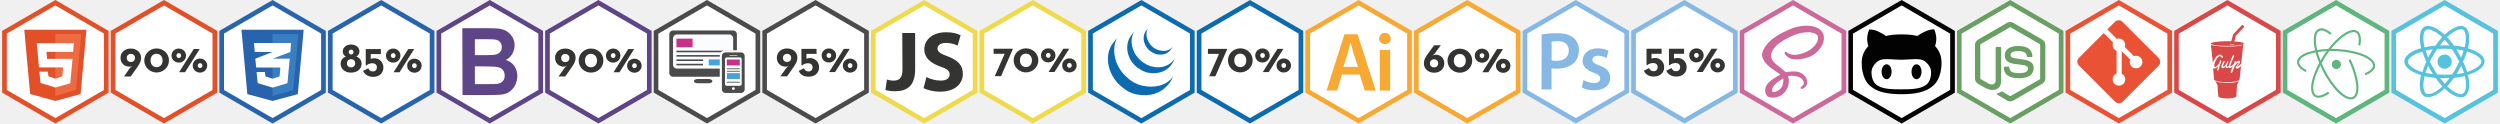
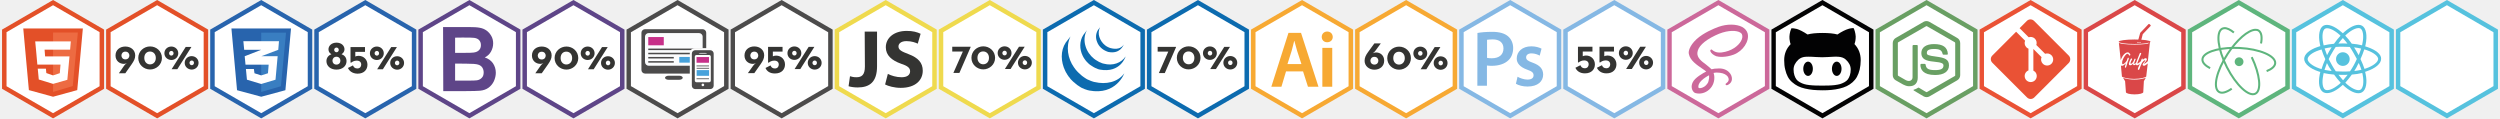
- <svg xmlns="http://www.w3.org/2000/svg" id="Layer_1" width="2348" height="116" viewBox="0 0 2348 116">
+ <svg xmlns="http://www.w3.org/2000/svg" id="Layer_1" width="2450" height="116" viewBox="0 0 2450 116">
  <style>.st0{fill:#e35028}.st1{fill:#fff}.st2{fill:#ed6b42}.st3{fill:#343432}.st4{fill:#2864ad}.st5{fill:#397ec1}.st6{fill:#5e4588}.st7{fill:#4c4b4b}.st8{fill:#fbfcfd}.st9{fill:#c73089}.st10{fill:#47a2db}.st11{fill:#fdfdfd}.st12{fill:#efda4e}.st13{fill:#0c6baf}.st14{fill:#f7a933}.st15{fill:#85b8e4}.st16{fill:#cc689a}.st17{fill:#020203}.st18{fill:#699f63}.st19{fill:#ea5235}.st20{fill:#da4748}.st21{fill:#5eb57d}.st22{fill:none;stroke:#5eb57d;stroke-width:2;stroke-miterlimit:10}.st23{fill:#56c2de}</style>
  <path class="st0" d="M2 87V29L52 0l50 29v58l-50 29z" />
  <path class="st1" d="M97.6 84.5L52 110.9 6.4 84.5v-53L52 5.1l45.6 26.4z" />
  <path class="st0" d="M75.7 88.3L52 94.8l-23.7-6.5-5.5-60.4h58.4z" />
  <path class="st2" d="M52 31.9v58.2l19.3-5.8 5-52.4z" />
  <path class="st1" d="M69.4 40.6H34.5l.8 8.2 1.3 14.5h22.7l-.7 8.4-6.6 2.2-6.6-2.3-.4-4.3h-8l1 10.6 14 4.3 14-4 2.1-22.9H44.2l-.5-6.6h25z" />
  <path class="st0" d="M104 87V29l50-29 50 29v58l-50 29z" />
  <path class="st1" d="M199.6 84.5L154 110.9l-45.6-26.4v-53L154 5.1l45.6 26.4z" />
  <path class="st3" d="M121.7 64.3c1-1.4 2.7-2.5 2.7-2.5-.9.4-1.7.8-2.9.8-4.6 0-8.3-3.2-8.3-8.2 0-5.5 4.3-8.8 9.6-8.8s9.7 3.3 9.7 8.7c0 3.2-1.3 5.5-3.5 8.7l-6.2 8.8h-6.3l5.2-7.5zm5.1-9.9c0-2-1.4-3.8-3.9-3.8s-3.9 1.8-3.9 3.8c0 2 1.4 3.8 3.9 3.8s3.9-1.8 3.9-3.8zm8.7 2.4c0-6.7 5.6-11.3 11.6-11.3 6.1 0 11.6 4.6 11.6 11.3 0 6.6-5.6 11.3-11.6 11.3-6.1 0-11.6-4.7-11.6-11.3zm17.2 0c0-3.9-2.5-6.3-5.7-6.3s-5.6 2.3-5.6 6.3c0 3.8 2.5 6.3 5.6 6.3 3.2 0 5.7-2.4 5.7-6.3zm8.4-4.6c0-3.8 3.1-6.6 6.8-6.6s6.8 2.8 6.8 6.6-3.1 6.6-6.8 6.6c-3.7-.1-6.8-2.8-6.8-6.6zm9 0c0-1.5-1.1-2.3-2.2-2.3s-2.2.9-2.2 2.3 1.1 2.3 2.2 2.3 2.2-.9 2.2-2.3zM182 46h5.6l-13.8 21.8h-5.6L182 46zm-1 15.6c0-3.8 3.1-6.6 6.8-6.6s6.8 2.8 6.8 6.6-3.1 6.6-6.8 6.6c-3.7-.1-6.8-2.8-6.8-6.6zm9.1 0c0-1.5-1.1-2.3-2.2-2.3s-2.2.9-2.2 2.3 1.1 2.3 2.2 2.3 2.2-.9 2.2-2.3z" />
  <path class="st4" d="M206 87V29l50-29 50 29v58l-50 29z" />
  <path class="st1" d="M301.6 84.5L256 110.9l-45.6-26.4v-53L256 5.1l45.6 26.4z" />
  <path class="st4" d="M279.7 88.4L256 94.8l-23.7-6.4-5.5-60.5h58.4z" />
  <path class="st5" d="M256 32v58.1l19.3-5.6 5-52.5z" />
  <path class="st1" d="M273.4 40.4h-34.9l.8 8.4H256l-16.2 6.3.8 8.3h22.7l-.7 8.4-6.6 2.1-6.6-2.1-.6-4.2H241l1 10.5 14 4.2 14-4.2 2.1-23h-16l16.6-6.3z" />
  <path class="st4" d="M308 87V29l50-29 50 29v58l-50 29z" />
  <path class="st1" d="M403.6 84.5L358 110.9l-45.6-26.4v-53L358 5.1l45.6 26.4z" />
  <path class="st3" d="M319.9 59.9c0-3.4 2.1-5.7 4.9-6.8-1.7-.9-2.9-2.4-2.9-4.8 0-3.2 2.8-6.5 7.9-6.5s7.8 3.3 7.8 6.5c0 2.3-1.3 3.8-2.9 4.8 2.9 1.1 4.9 3.3 4.9 6.8 0 4.9-4.1 8.3-9.8 8.3-5.7.1-9.9-3.4-9.9-8.3zm13.7-.4c0-2.2-1.5-3.9-3.9-3.9s-3.9 1.8-3.9 3.9c0 2.1 1.5 3.8 3.9 3.8s3.9-1.7 3.9-3.8zM332 48.9c0-1.3-1-2.3-2.2-2.3s-2.3.9-2.3 2.3c0 1.3 1.1 2.3 2.3 2.3s2.2-1 2.2-2.3zm9 17.7l4.9-2.5c.7 1.7 1.8 3 4.3 3 2.4 0 3.8-1.7 3.8-3.8 0-2.3-1.5-3.9-4.4-3.9-2.5 0-4.3 1.1-5.6 2.1l-.5-.3V46.1h14.2v4.7h-9.5v4.6c.6-.3 1.8-.7 3.1-.7 5.3 0 8.8 3.9 8.8 8.7 0 4.7-3.2 8.8-9.7 8.8-5.2-.1-8.2-2.8-9.4-5.6zm21.5-14.4c0-3.8 3.1-6.6 6.8-6.6s6.8 2.8 6.8 6.6-3.1 6.6-6.8 6.6c-3.7 0-6.8-2.7-6.8-6.6zm9 0c0-1.5-1.1-2.3-2.2-2.3s-2.2.9-2.2 2.3 1.1 2.3 2.2 2.3c1.1.1 2.2-.8 2.2-2.3zm11.9-6.1h5.6l-13.8 21.8h-5.6l13.8-21.8zm-1 15.6c0-3.8 3.1-6.6 6.8-6.6s6.8 2.8 6.8 6.6-3.1 6.6-6.8 6.6c-3.7-.1-6.8-2.8-6.8-6.6zm9 0c0-1.5-1.1-2.3-2.2-2.3s-2.2.9-2.2 2.3 1.1 2.3 2.2 2.3 2.2-.9 2.2-2.3z" />
  <path class="st6" d="M410 87V29l50-29 50 29v58l-50 29z" />
  <path class="st1" d="M505.6 84.5L460 110.9l-45.6-26.4v-53L460 5.1l45.6 26.4z" />
  <path class="st6" d="M446 62.3V79h12.3c4.8 0 7.7-.1 9.1-.3 2-.3 3.6-1.2 4.8-2.5 1.3-1.3 1.8-3.1 1.8-5.3 0-1.8-.5-3.4-1.4-4.8-.9-1.3-2.3-2.3-4.1-2.8-1.8-.6-5.7-.9-11.8-.9l-10.7-.1m0-25.4v14.9h8.6c5.2 0 8.3-.1 9.5-.3 2.3-.3 4-1 5.3-2.3 1.3-1.3 1.9-2.9 1.9-5 0-2-.6-3.6-1.7-4.8-1.1-1.3-2.8-2-4.9-2.3-1.3-.2-5-.3-11.3-.3l-7.4.1zm-11.8-10.4h24.9c4.9 0 8.6.2 11 .7 2.4.4 4.6 1.3 6.5 2.6 1.9 1.3 3.5 3.1 4.8 5.3 1.3 2.2 1.9 4.7 1.9 7.4 0 3-.8 5.7-2.2 8.2-1.4 2.5-3.5 4.3-6 5.6 3.4 1.1 6.1 3 8 5.7 1.8 2.7 2.8 5.8 2.8 9.3 0 2.8-.7 5.6-1.9 8.3-1.3 2.7-3.1 4.8-5.3 6.4s-5 2.6-8.3 2.9c-2.1.3-7.1.3-15 .4h-21l-.2-62.8zM512 87V29l50-29 50 29v58l-50 29z" />
  <path class="st1" d="M607.6 84.5L562 110.9l-45.6-26.4v-53L562 5.1l45.6 26.4z" />
  <path class="st3" d="M529.8 64.4c1-1.4 2.7-2.6 2.7-2.6-.9.4-1.7.8-2.9.8-4.6 0-8.3-3.2-8.3-8.2 0-5.5 4.3-8.8 9.6-8.8s9.7 3.3 9.7 8.7c0 3.2-1.3 5.5-3.5 8.7l-6.2 8.8h-6.3l5.2-7.4zm5-9.9c0-2-1.4-3.8-3.9-3.8s-3.9 1.8-3.9 3.8c0 2 1.4 3.8 3.9 3.8s3.9-1.8 3.9-3.8zm8.7 2.4c0-6.7 5.6-11.3 11.6-11.3 6.1 0 11.6 4.6 11.6 11.3 0 6.6-5.6 11.3-11.6 11.3-6.1 0-11.6-4.7-11.6-11.3zm17.2 0c0-3.9-2.5-6.3-5.7-6.3s-5.6 2.3-5.6 6.3c0 3.8 2.5 6.3 5.6 6.3 3.2 0 5.7-2.4 5.7-6.3zm8.4-4.7c0-3.8 3.1-6.6 6.8-6.6s6.8 2.8 6.8 6.6-3.1 6.6-6.8 6.6c-3.7 0-6.8-2.7-6.8-6.6zm9 0c0-1.5-1.1-2.3-2.2-2.3s-2.2.9-2.2 2.3 1.1 2.3 2.2 2.3c1.1.1 2.2-.8 2.2-2.3zm11.9-6.1h5.6l-13.8 21.8h-5.6L590 46.1zm-1 15.6c0-3.8 3.1-6.6 6.8-6.6s6.8 2.8 6.8 6.6-3.1 6.6-6.8 6.6c-3.7-.1-6.8-2.8-6.8-6.6zm9.1 0c0-1.5-1.1-2.3-2.2-2.3s-2.2.9-2.2 2.3 1.1 2.3 2.2 2.3 2.2-.9 2.2-2.3z" />
  <path class="st7" d="M614 87V29l50-29 50 29v58l-50 29z" />
  <path class="st1" d="M709.6 84.4L664 110.9l-45.7-26.5V31.6L664 5.1l45.6 26.5z" />
  <path class="st7" d="M655.2 74.2h10.4c1.9 0 3.5.9 3.5 2s-1.6 2-3.5 2h-10.4c-1.9 0-3.5-.9-3.5-2 0-1 1.6-2 3.5-2zm-26.6-42.1c0-1.9 1.6-3.5 3.5-3.5h56.5c1.9 0 3.5 1.6 3.5 3.5v36.5c0 1.9-1.6 3.5-3.5 3.5h-56.5c-1.9 0-3.5-1.6-3.5-3.5V32.1zm2.2 2.3c0-1.9 1.6-3.5 3.5-3.5h52.1c1.9 0 3.5 1.6 3.5 3.5V61c0 1.9-1.6 3.5-3.5 3.5h-52.1c-1.9 0-3.5-1.6-3.5-3.5V34.4z" />
  <path class="st8" d="M685 64.4h-49.3c-2 0-3.6-1.6-3.6-3.6V36c0-2 1.6-3.6 3.6-3.6H685c2 0 3.6 1.6 3.6 3.6v24.9c.1 2-1.6 3.5-3.6 3.5z" />
  <path class="st7" d="M635.3 55.8h25v1.5h-25zm0-4.1h44.3v1.5h-44.3zm0 8.2h25v1.5h-25z" />
  <path class="st9" d="M635.3 36.3h15.2v8.1h-15.2z" />
  <path class="st7" d="M635.3 47.6h53.4v1.5h-53.4z" />
  <path class="st10" d="M665.7 55.8h12.2v5.6h-12.2z" />
  <path class="st11" d="M697.7 73.7H676V52.1c0-2.7 2.2-4.9 4.9-4.9h16.8v26.5z" />
  <path class="st7" d="M678 52.5c0-1.8 1.5-3.3 3.3-3.3h14.8c1.8 0 3.3 1.5 3.3 3.3V84c0 1.8-1.5 3.3-3.3 3.3h-14.8c-1.8 0-3.3-1.5-3.3-3.3V52.5zm2.8 3c0-.8.7-1.6 1.6-1.6h12.5c.8 0 1.6.7 1.6 1.6V79c0 .8-.7 1.6-1.6 1.6h-12.5c-.8 0-1.6-.7-1.6-1.6V55.5z" />
  <path class="st1" d="M682.5 53.9H695c.8 0 1.6.7 1.6 1.6V79c0 .8-.7 1.6-1.6 1.6h-12.5c-.8 0-1.6-.7-1.6-1.6V55.5c0-.8.7-1.6 1.6-1.6z" />
  <path class="st7" d="M682.6 64.2h12.2v.8h-12.2zm.1 2.3h12.2v.8h-12.2zm-.1 10.3h12.2v.8h-12.2z" />
  <ellipse class="st1" cx="688.8" cy="83.2" rx="1.3" ry="1.3" />
  <path class="st10" d="M682.7 68.7h12.2v5.6h-12.2z" />
  <path class="st9" d="M682.6 55.9h12.2v5.6h-12.2z" />
  <path class="st1" d="M686.3 51.9h5c.8 0 1.6.2 1.6.3 0 .1-.7.3-1.6.3h-5c-.8 0-1.6-.2-1.6-.3 0-.1.6-.3 1.6-.3z" />
  <path class="st7" d="M716 87V29l50-29 50 29v58l-50 29z" />
  <path class="st1" d="M811.6 84.4L766 110.9l-45.7-26.5V31.6L766 5.1l45.6 26.5z" />
  <path class="st3" d="M738.1 64.4c1-1.4 2.7-2.6 2.7-2.6-.9.4-1.7.8-2.9.8-4.6 0-8.3-3.2-8.3-8.2 0-5.5 4.3-8.9 9.6-8.9s9.7 3.3 9.7 8.7c0 3.2-1.3 5.5-3.5 8.7l-6.2 8.8h-6.3l5.2-7.3zm5-10c0-2-1.4-3.8-3.9-3.8s-3.9 1.8-3.9 3.8c0 2 1.4 3.8 3.9 3.8s3.9-1.8 3.9-3.8zm7.1 12.2l4.9-2.5c.7 1.7 1.8 3 4.3 3 2.4 0 3.8-1.7 3.8-3.8 0-2.3-1.5-3.9-4.4-3.9-2.5 0-4.3 1.1-5.6 2.1l-.5-.3V45.9h14.2v4.7h-9.5v4.6c.6-.3 1.8-.7 3.1-.7 5.3 0 8.8 3.9 8.8 8.7 0 4.7-3.2 8.8-9.8 8.8-5.2.1-8.2-2.5-9.3-5.4zm21.5-14.5c0-3.8 3.1-6.6 6.8-6.6s6.8 2.8 6.8 6.6-3.1 6.6-6.8 6.6-6.8-2.7-6.8-6.6zm9 0c0-1.5-1.1-2.3-2.2-2.3s-2.2.9-2.2 2.3 1.1 2.3 2.2 2.3c1.1.1 2.2-.8 2.2-2.3zm11.8-6.2h5.6l-13.8 21.8h-5.6l13.8-21.8zm-.9 15.7c0-3.8 3.1-6.6 6.8-6.6s6.8 2.8 6.8 6.6-3.1 6.6-6.8 6.6c-3.7 0-6.8-2.8-6.8-6.6zm9 0c0-1.5-1.1-2.3-2.2-2.3s-2.2.9-2.2 2.3 1.1 2.3 2.2 2.3 2.2-.8 2.2-2.3z" />
  <path class="st12" d="M818 87V29l50-29 50 29v58l-50 29z" />
  <path class="st1" d="M913.6 84.5L868 110.9l-45.6-26.4v-53L868 5.1l45.6 26.4z" />
  <path class="st3" d="M847.4 31h12.1v34c0 15.4-7.3 20.7-19 20.7-3 0-6.5-.4-8.9-1.2l1.4-9.8c1.7.6 3.8 1 6.3 1 5.2 0 8.3-2.3 8.3-10.5l-.2-34.2zm22.7 41.4c3.2 1.7 8.3 3.3 13.4 3.3 5.6 0 8.4-2.3 8.4-5.9 0-3.3-2.5-5.3-9-7.4-8.9-3.2-14.8-8.1-14.8-16.1 0-9 7.8-16 20.4-16 6-.1 10.4 1.2 13.7 2.8l-2.8 9.7c-2.1-1-5.9-2.5-11.1-2.5-5.3 0-7.8 2.5-7.8 5.2 0 3.5 3 4.9 10 7.6 9.3 3.5 13.8 8.4 13.8 16.2 0 9-6.8 16.8-21.6 16.8-6.2 0-12.2-1.7-15.3-3.3l2.7-10.4z" />
  <path class="st12" d="M920 87V29l50-29 50 29v58l-50 29z" />
  <path class="st1" d="M1015.6 84.5L970 110.9l-45.6-26.4v-53L970 5.1l45.6 26.4z" />
  <path class="st3" d="M943.6 50.5h-10.4v-4.7h18v.4l-11 25.3h-5.9zm8.4 6.2c0-6.7 5.6-11.3 11.6-11.3 6.1 0 11.6 4.6 11.6 11.3 0 6.6-5.6 11.3-11.6 11.3S952 63.3 952 56.7zm17.2 0c0-3.9-2.5-6.3-5.7-6.3s-5.6 2.3-5.6 6.3c0 3.8 2.5 6.3 5.6 6.3 3.3 0 5.7-2.4 5.7-6.3zm8.5-4.7c0-3.8 3.1-6.6 6.8-6.6s6.8 2.8 6.8 6.6-3.1 6.6-6.8 6.6c-3.7 0-6.8-2.8-6.8-6.6zm9 0c0-1.5-1.1-2.3-2.2-2.3s-2.2.9-2.2 2.3 1.1 2.3 2.2 2.3 2.2-.8 2.2-2.3zm11.9-6.2h5.6l-13.8 21.8h-5.6l13.8-21.8zm-1 15.6c0-3.8 3.1-6.6 6.8-6.6s6.8 2.8 6.8 6.6-3.1 6.6-6.8 6.6c-3.7 0-6.8-2.7-6.8-6.6zm9 0c0-1.5-1.1-2.3-2.2-2.3s-2.2.9-2.2 2.3 1.1 2.3 2.2 2.3c1.1.1 2.2-.8 2.2-2.3z" />
  <path class="st13" d="M1022 87V29l50-29 50 29v58l-50 29z" />
  <path class="st1" d="M1117.6 84.5l-45.6 26.4-45.6-26.4v-53L1072 5.1l45.6 26.4z" />
  <path class="st13" d="M1065.2 29.6c-2.7 4.7-3 10.4-1.4 15.6 1.4 4.9 4.5 9.3 8.4 12.4l.3.2c.3.3.8.6 1.1.8.2.1.3.3.5.3l.3.2c.3.2.5.3.8.5l.2.1c.3.2.4.3.7.4.1.1.2.1.3.2.2.1.3.2.5.3.3.2.7.3 1.1.5l.3.1c.3.1.6.3.8.3l.3.2c.3.1.5.2.8.3l.3.1c.4.1.8.3 1.2.3 8.8 2.4 17.2-.7 21.4-7.1 0 0-4.8 16.6-25.3 12.9-.4-.1-.8-.3-1.2-.3l-.3-.1c-.2-.1-.5-.2-.8-.3l-.3-.2c-.3-.1-.6-.3-.8-.3l-.3-.1c-.3-.2-.7-.3-1.1-.5-.3-.1-.4-.2-.6-.3l-.3-.2c-.3-.2-.5-.3-.8-.4l-.1-.1c-.2-.2-.6-.3-.8-.5l-.3-.2c-.2-.1-.3-.3-.5-.3-.4-.3-.8-.6-1.2-.8l-.3-.2c-.3-.3-.8-.6-1.1-.9-.3-.3-.7-.6-.9-.9l-.3-.3c-.3-.3-.6-.7-.9-.9-.8-.7-1.4-1.8-2.1-2.7-.7-1-1.3-2-1.8-3.1-3.1-6.3-3.3-14.3.7-20.4l3.5-4.6z" />
  <path class="st13" d="M1049.1 35.7c-4.8 9.8-2.7 21.7 3.4 30.3.3.3.4.6.7.9l.2.3c.2.3.4.5.6.8l.2.3c.3.3.5.7.8.9.3.3.6.7.8.9l.3.3c.2.3.4.4.7.7l.3.3c.3.3.6.6.9.8.3.3.7.6.9.8l.3.3c.3.2.4.3.7.6l.3.3c.3.2.5.4.8.6l.3.2c.3.2.5.3.8.6.1.1.2.2.3.2.3.3.8.5 1.2.8l.3.2c.3.2.6.3.8.5.2.1.3.2.5.3.3.1.5.3.8.4l.3.1c.3.2.6.3.9.4l.3.1c.3.2.8.3 1.1.5l.3.1c.3.2.7.3 1 .4.5.2.9.3 1.3.4.1 0 .2.1.3.1.4.1.8.3 1.3.3 10.9 2.6 22.5.3 29-8.5 0 0-7.8 21.8-34.4 16.8-.4-.1-.8-.3-1.3-.3l-.3-.1c-.4-.1-.8-.3-1.2-.4-.5-.2-.8-.3-1.2-.4l-.3-.1c-.3-.2-.8-.3-1.1-.5l-.2-.1c-.3-.2-.7-.3-1-.4l-.3-.1c-.3-.2-.5-.3-.8-.4-.2-.1-.3-.2-.5-.3-.3-.2-.6-.3-.8-.5-.1-.1-.2-.1-.3-.2-.4-.3-.8-.5-1.2-.8-.1-.1-.2-.2-.3-.2-.3-.2-.5-.3-.8-.5-.2-.1-.3-.2-.3-.3-.3-.2-.5-.3-.8-.6l-.3-.3c-.3-.2-.4-.3-.7-.5l-.3-.3c-.3-.3-.5-.4-.8-.7l-.2-.1c-.3-.3-.6-.6-.9-.8l-.3-.3c-.3-.2-.4-.4-.7-.7l-.3-.3c-.2-.3-.5-.6-.8-.8-.3-.3-.6-.7-.8-1l-.2-.3c-.2-.3-.3-.5-.6-.8l-.3-.3c-.2-.3-.4-.6-.6-.8l-.1-.2c-.3-.3-.5-.7-.7-1-.1-.1-.1-.2-.2-.3-.2-.3-.3-.5-.4-.8-.1-.1-.2-.3-.3-.4-.2-.3-.3-.5-.4-.7-.1-.2-.2-.3-.3-.4l-.1-.3c-.1-.1-.1-.3-.2-.4l-.3-.6c-4.3-8.8-4.9-19.5.6-27.8l4.6-5.9zm29-9c-3.3 6.1-.2 13.6 4.8 17.6.8.7 1.8 1.3 2.8 1.8.5.3 1.1.5 1.6.7.4.2.9.3 1.3.4 5.6 1.4 10.1.4 12.8-3.6-.8 1.3-3.9 9.6-15.3 7.3-.3 0-.5-.2-.8-.3l-.3-.1c-.2-.1-.3-.1-.5-.2-4.1-1.6-7.7-4.8-9.3-9.1-1.7-4-1.4-8.4.9-12l2-2.5zM1124 87V29l50-29 50 29v58l-50 29z" />
  <path class="st1" d="M1219.6 84.5l-45.6 26.4-45.6-26.4v-53L1174 5.1l45.6 26.4z" />
  <path class="st3" d="M1144.9 50.6h-10.4v-4.7h18v.4l-11 25.3h-5.8zm8.4 6.1c0-6.7 5.6-11.3 11.6-11.3 6.1 0 11.6 4.6 11.6 11.3 0 6.6-5.6 11.3-11.6 11.3-6.1.1-11.6-4.7-11.6-11.3zm17.2 0c0-3.9-2.5-6.3-5.7-6.3s-5.6 2.3-5.6 6.3c0 3.8 2.5 6.3 5.6 6.3 3.3.1 5.7-2.3 5.7-6.3zm8.4-4.6c0-3.8 3.1-6.6 6.8-6.6s6.8 2.8 6.8 6.6-3.1 6.6-6.8 6.6-6.8-2.8-6.8-6.6zm9.1 0c0-1.5-1.1-2.3-2.2-2.3s-2.2.9-2.2 2.3 1.1 2.3 2.2 2.3 2.2-.8 2.2-2.3zm11.8-6.2h5.6l-13.8 21.8h-5.6l13.8-21.8zm-.9 15.6c0-3.8 3.1-6.6 6.8-6.6s6.8 2.8 6.8 6.6-3.1 6.6-6.8 6.6-6.8-2.8-6.8-6.6zm9 0c0-1.5-1.1-2.3-2.2-2.3s-2.2.9-2.2 2.3 1.1 2.3 2.2 2.3 2.2-.8 2.2-2.3z" />
  <path class="st14" d="M1226 87V29l50-29 50 29v58l-50 29z" />
  <path class="st1" d="M1321.6 84.5l-45.6 26.4-45.6-26.4v-53L1276 5.1l45.6 26.4z" />
  <path class="st14" d="M1260.3 70l-4.5 15h-9.9l16.8-52.8h12.3l17.1 52.8h-10.3l-4.8-15h-16.7zm15.1-7.2l-4.2-12.9c-1-3.2-1.8-6.8-2.7-9.8h-.2c-.8 3-1.6 6.8-2.5 9.8l-4.1 12.9h13.7zm30.7-26.6c0 2.9-2.1 5.2-5.5 5.2-3.2 0-5.3-2.3-5.3-5.2 0-3 2.2-5.3 5.4-5.3 3.3.1 5.3 2.3 5.4 5.3zM1295.9 85V46.9h9.7V85h-9.7zm32.1 2V29l50-29 50 29v58l-50 29z" />
  <path class="st1" d="M1423.6 84.5l-45.6 26.4-45.6-26.4v-53L1378 5.1l45.6 26.4z" />
  <path class="st3" d="M1337.3 59.6c0-3.2 1.3-5.7 3.5-8.7l6.1-8.4h6.3l-5.2 7.1c-.9 1.3-2.7 2.6-2.7 2.6.9-.4 1.9-.8 3.2-.8 4.5 0 8 3.1 8 8.1 0 5.5-4.3 8.8-9.6 8.8-5.1 0-9.6-3.5-9.6-8.7zm13.5-.1c0-2-1.4-3.8-3.9-3.8s-3.9 1.8-3.9 3.8 1.4 3.8 3.9 3.8 3.9-1.8 3.9-3.8zm8.7-2.5c0-6.7 5.6-11.3 11.6-11.3 6.1 0 11.6 4.6 11.6 11.3 0 6.6-5.6 11.3-11.6 11.3-6.1 0-11.6-4.7-11.6-11.3zm17.2 0c0-3.9-2.5-6.3-5.7-6.3s-5.6 2.3-5.6 6.3c0 3.8 2.5 6.3 5.6 6.3 3.2 0 5.7-2.5 5.7-6.3zm8.4-4.7c0-3.8 3.1-6.6 6.8-6.6s6.8 2.8 6.8 6.6-3.1 6.6-6.8 6.6c-3.7-.1-6.8-2.7-6.8-6.6zm9 0c0-1.5-1.1-2.3-2.2-2.3s-2.2.9-2.2 2.3 1.1 2.3 2.2 2.3 2.2-.9 2.2-2.3zm11.9-6.2h5.6l-13.8 21.8h-5.6l13.8-21.8zm-1 15.7c0-3.8 3.1-6.6 6.8-6.6s6.8 2.8 6.8 6.6-3.1 6.6-6.8 6.6c-3.7-.1-6.8-2.8-6.8-6.6zm9.1 0c0-1.5-1.1-2.3-2.2-2.3s-2.2.9-2.2 2.3 1.1 2.3 2.2 2.3 2.2-.9 2.2-2.3z" />
  <path class="st15" d="M1430 87V29l50-29 50 29v58l-50 29z" />
  <path class="st1" d="M1525.6 84.5l-45.6 26.4-45.6-26.4v-53L1480 5.1l45.6 26.4z" />
  <path class="st15" d="M1447.9 32.3c3.4-.6 8.2-1.1 14.5-1.1 7 0 12.1 1.5 15.4 4.3 3.1 2.6 5.1 6.7 5.1 11.5 0 5-1.6 9.1-4.5 11.9-3.8 3.8-9.8 5.6-16.5 5.6-1.8 0-3.4-.1-4.7-.3V84h-9.4l.1-51.7zm9.4 24.4c1.2.3 2.7.4 4.7.4 7.1 0 11.4-3.5 11.4-9.6 0-5.8-4-8.9-10.6-8.9-2.7 0-4.5.3-5.5.4v17.7zm29.9 18.5c2.2 1.3 6.3 2.8 9.7 2.8 4.2 0 6-1.7 6-4.2 0-2.6-1.6-3.9-6.2-5.5-7.3-2.6-10.4-6.6-10.3-11 0-6.7 5.5-11.9 14.3-11.9 4.2 0 7.8 1.1 10 2.3l-1.8 6.8c-1.6-.9-4.7-2.2-8-2.2-3.4 0-5.3 1.6-5.3 3.9 0 2.4 1.8 3.6 6.6 5.3 6.8 2.5 10 5.9 10.1 11.5 0 6.8-5.3 11.8-15.3 11.8-4.6 0-8.7-1.1-11.4-2.7l1.6-6.9zM1532 87V29l50-29 50 29v58l-50 29z" />
  <path class="st1" d="M1627.6 84.5l-45.6 26.4-45.6-26.4v-53L1582 5.1l45.6 26.4z" />
  <path class="st3" d="M1543.9 66.4l4.9-2.5c.7 1.7 1.8 3 4.3 3 2.4 0 3.8-1.7 3.8-3.8 0-2.3-1.5-3.9-4.4-3.9-2.5 0-4.3 1.1-5.6 2.1l-.5-.3V45.8h14.2v4.7h-9.5v4.6c.6-.3 1.8-.7 3.1-.7 5.3 0 8.8 3.9 8.8 8.7 0 4.7-3.2 8.8-9.8 8.8-5.1 0-8.1-2.6-9.3-5.5zm21.1 0l4.9-2.5c.7 1.7 1.8 3 4.3 3 2.4 0 3.8-1.7 3.8-3.8 0-2.3-1.5-3.9-4.4-3.9-2.5 0-4.3 1.1-5.6 2.1l-.5-.3V45.8h14.2v4.7h-9.5v4.6c.6-.3 1.8-.7 3.1-.7 5.3 0 8.8 3.9 8.8 8.7 0 4.7-3.2 8.8-9.8 8.8-5 0-8.1-2.6-9.3-5.5zm21.5-14.4c0-3.8 3.1-6.6 6.8-6.6s6.8 2.8 6.8 6.6-3.1 6.6-6.8 6.6-6.8-2.8-6.8-6.6zm9 0c0-1.5-1.1-2.3-2.2-2.3s-2.2.9-2.2 2.3 1.1 2.3 2.2 2.3 2.2-.8 2.2-2.3zm11.9-6.2h5.6l-13.8 21.8h-5.6l13.8-21.8zm-1 15.6c0-3.8 3.1-6.6 6.8-6.6s6.8 2.8 6.8 6.6-3.1 6.6-6.8 6.6-6.8-2.7-6.8-6.6zm9.1 0c0-1.5-1.1-2.3-2.2-2.3s-2.2.9-2.2 2.3 1.1 2.3 2.2 2.3c1.1.1 2.2-.8 2.2-2.3z" />
  <path class="st16" d="M1634 87V29l50-29 50 29v58l-50 29z" />
  <path class="st1" d="M1729.6 84.4l-45.6 26.5-45.7-26.5V31.6L1684 5.1l45.6 26.5z" />
  <path class="st16" d="M1712.7 32.8c-.7-2.6-2.5-4.8-5.4-6.4-5.7-2.9-14.7-3.1-23.1-.1-4.9 1.8-14.4 5.7-21.5 12-7.1 6.6-8.3 12.4-7.6 14.6 1.2 6.4 7.9 10.8 13.3 14.5 1.4.9 2.8 1.9 3.7 2.7-3 1.5-11.2 6-13.3 10.7-1.7 3.7-.8 6.4-.2 7.6.7 1.4 1.8 2.5 2.9 2.8 1.1.3 2.4.5 3.6.5 4.8 0 9.5-2.5 12.4-6.8 2.9-4.3 3.1-9.9 1.8-13.4 1.9-.5 3.9-.5 6.1-.2 4.3.5 6.4 2.2 7.5 3.4 1.1 1.4 1.3 2.8 1.2 3.7-.2 1.6-1.6 2.6-2.2 3.1-.5.3-1 .7-.8 1.3.2.8 1.1.7 1.4.7 1-.2 4.6-2 4.8-5.9.1-2.4-.8-4.8-2.8-6.8-2.4-2.5-6.1-3.9-10.3-3.7-3.1 0-5.2.3-6.9.8l-.1-.1c-1.6-1.6-3.7-3.2-5.5-4.7-4.4-3.2-8.5-6.4-8.3-11.2.4-5.9 6.2-11.7 17.6-17.2 10.1-4.9 18.3-5.1 22.7-3.6 1.8.7 3 1.5 3.4 2.5.8 1.9.5 4.2-1 6.8-2.5 4.4-9 9.8-18.9 11-6 .7-8.5-2-8.7-2-.7-.7-1.1-1.2-1.9-.7-.8.5-.5 1.6-.2 2 .5 1.2 2.4 3.2 5.5 4.4 2.5.8 9.1 1.4 17.2-1.6 9-3.4 15.5-13.1 13.6-20.7zm-38.3 46.4c-.1.2-.1.5-.2.7-.1.2-.2.5-.2.7-.5.9-1.1 2-2 2.8-2.5 2.7-6 3.4-7.1 2.8-.4-.2-.5-.5-.5-.9-.2-1.3.5-3.9 2.9-6.2 2.8-2.8 6.6-4.9 7.6-5.3.2 1.9 0 3.7-.5 5.4z" />
  <path class="st17" d="M1736 87V29l50-29 50 29v58l-50 29z" />
  <path class="st1" d="M1831.6 84.4l-45.6 26.5-45.7-26.5V31.6L1786 5.1l45.6 26.5z" />
  <path class="st17" d="M1748.5 58.9c0 3.4.3 6.5 1 9.2.6 2.7 1.5 5.1 2.6 7.2 1.1 2 2.5 3.8 4.3 5.3 1.7 1.5 3.6 2.8 5.6 3.8 2 1 4.3 1.8 6.9 2.4 2.6.6 5.3 1 8 1.3 2.7.2 5.7.4 8.9.4 3.3 0 6.3-.1 9-.4 2.7-.2 5.4-.7 8-1.3 2.6-.6 4.9-1.4 7-2.4 2-1 3.9-2.2 5.7-3.8 1.7-1.5 3.2-3.3 4.3-5.3 1.1-2 2-4.4 2.7-7.2.6-2.7 1-5.8 1-9.2 0-6.1-2-11.3-6.1-15.7.2-.6.4-1.3.6-2 .2-.7.4-1.8.5-3.2.2-1.4.1-3-.2-4.8-.3-1.8-.8-3.6-1.6-5.5l-.5-.1c-.4-.1-1-.1-1.9.1-.9.1-1.9.3-3.1.7-1.2.3-2.7 1-4.6 1.9-1.9.9-3.8 2.1-5.9 3.5-3.6-1-8.5-1.5-14.7-1.5-6.2 0-11.1.5-14.6 1.5-2.1-1.4-4.1-2.6-5.9-3.5-1.9-.9-3.4-1.6-4.5-1.9-1.1-.3-2.2-.5-3.1-.6-1-.1-1.6-.1-1.8-.1-.3 0-.5.1-.6.1-.8 1.9-1.3 3.7-1.6 5.5-.3 1.8-.3 3.4-.2 4.8.2 1.4.3 2.4.5 3.2.2.7.4 1.4.6 2-4.2 4.3-6.3 9.6-6.3 15.6zm9.2 9.2c0-3.5 1.6-6.7 4.8-9.7 1-.9 2.1-1.5 3.3-2 1.3-.5 2.7-.7 4.3-.8 1.6-.1 3.1 0 4.6 0 1.5.1 3.3.2 5.4.3 2.1.1 4 .2 5.6.2 1.6 0 3.4-.1 5.6-.2 2.1-.1 4-.3 5.4-.3 1.5-.1 3-.1 4.6 0 1.6.1 3 .3 4.3.8 1.3.5 2.4 1.1 3.3 2 3.2 2.9 4.8 6.1 4.8 9.7 0 2.1-.3 4-.8 5.6-.5 1.6-1.2 3-2 4.1-.8 1.1-2 2-3.4 2.8-1.5.8-2.9 1.4-4.2 1.8-1.4.4-3.1.7-5.3 1-2.2.2-4.1.4-5.8.4-1.7 0-3.8.1-6.5.1s-4.8 0-6.5-.1c-1.7 0-3.6-.2-5.8-.4-2.2-.2-3.9-.6-5.3-1s-2.8-1-4.2-1.8c-1.5-.8-2.6-1.7-3.4-2.8-.8-1.1-1.5-2.5-2-4.1-.5-1.6-.8-3.5-.8-5.6zm37.6-.7c0 3.9 2.1 7 4.7 7s4.7-3.1 4.7-7-2.1-7-4.7-7-4.7 3.1-4.7 7zm-28.1 0c0 3.9 2.1 7 4.7 7s4.7-3.1 4.7-7-2.1-7-4.7-7-4.7 3.1-4.7 7z" />
  <path class="st18" d="M1838 87V29l50-29 50 29v58l-50 29z" />
  <path class="st1" d="M1933.6 84.4l-45.6 26.5-45.7-26.5V31.6L1888 5.1l45.6 26.5z" />
  <path class="st18" d="M1888 95.2c-1 0-2-.3-2.9-.8L1876 89c-1.4-.8-.7-1-.2-1.2 1.8-.6 2.2-.8 4.1-1.9.2-.1.5-.1.7.1l7 4.2c.3.1.6.1.8 0l27.3-15.7c.3-.1.4-.4.4-.7V42.2c0-.3-.2-.6-.4-.8l-27.3-15.7c-.3-.1-.6-.1-.8 0l-27.3 15.7c-.3.2-.4.4-.4.7v31.5c0 .3.2.6.4.7l7.5 4.3c4.1 2 6.5-.4 6.5-2.8V44.9c0-.4.4-.8.8-.8h3.5c.4 0 .8.3.8.8V76c0 5.4-2.9 8.5-8.1 8.5-1.6 0-2.8 0-6.3-1.7l-7.2-4.1c-1.8-1-2.9-2.9-2.9-5V42.2c0-2 1.1-4 2.9-5l27.3-15.8c1.7-1 4-1 5.7 0l27.3 15.8c1.8 1 2.9 2.9 2.9 5v31.5c0 2-1.1 3.9-2.9 5l-27.3 15.8c-.8.5-1.8.7-2.8.7z" />
  <path class="st18" d="M1896.4 73.5c-11.9 0-14.4-5.5-14.4-10.1 0-.4.4-.8.8-.8h3.5c.4 0 .7.3.8.7.5 3.6 2.1 5.4 9.3 5.4 5.7 0 8.2-1.3 8.2-4.4 0-1.8-.7-3.1-9.6-3.9-7.5-.7-12.1-2.4-12.1-8.4 0-5.5 4.6-8.8 12.4-8.8 8.7 0 13.1 3 13.6 9.5 0 .2-.1.4-.2.6-.1.2-.4.3-.6.3h-3.5c-.4 0-.7-.3-.8-.6-.8-3.8-2.9-5-8.5-5-6.3 0-7 2.2-7 3.8 0 2 .9 2.6 9.3 3.7s12.4 2.7 12.4 8.6c0 6-5 9.4-13.6 9.4z" />
  <path class="st19" d="M1940 87V29l50-29 50 29v58l-50 29z" />
  <path class="st1" d="M2035.6 84.4l-45.6 26.5-45.7-26.5V31.6L1990 5.1l45.6 26.5z" />
  <path class="st19" d="M2027.4 54.5l-34-34c-2-2-5.1-2-7.1 0l-7.1 7.1 8.9 8.9c2.1-.7 4.5-.2 6.1 1.4 1.7 1.7 2.1 4.1 1.4 6.2l8.6 8.6c2.1-.7 4.5-.3 6.2 1.4 2.3 2.3 2.3 6.1 0 8.4-2.3 2.3-6.1 2.3-8.4 0-1.8-1.8-2.2-4.3-1.3-6.5l-8-8v21.2c.6.3 1.1.7 1.6 1.1 2.3 2.3 2.3 6.1 0 8.4-2.3 2.3-6.1 2.3-8.4 0-2.3-2.3-2.3-6.1 0-8.4.6-.6 1.2-1 2-1.3V47.7c-.7-.3-1.4-.7-2-1.3-1.8-1.8-2.2-4.4-1.3-6.5l-8.8-8.8-23.3 23.3c-2 2-2 5.1 0 7.1l34 34c2 2 5.1 2 7.1 0l33.8-33.8c1.9-2 1.9-5.2 0-7.2z" />
  <path class="st20" d="M2042 87V29l50-29 50 29v58l-50 29z" />
  <path class="st1" d="M2137.6 84.4l-45.6 26.5-45.7-26.5V31.6L2092 5.1l45.6 26.5z" />
  <path class="st20" d="M2091.8 78c-4.1 0-7.2-.6-8.7-1-1-.2-1.9-.5-2.5-.8l2 3.4.8 10.7c0 1.2 3.8 2.2 8.5 2.2s8.5-1 8.5-2.2l.6-10.8 1.9-3.3c-.6.3-1.5.5-2.5.8-1.4.4-4.5 1-8.6 1zm11.3-34.9c-3 .4-6.9.6-11.1.6s-8.1-.2-11.1-.6c-1.5-.2-2.6-.4-3.5-.7-.2-.1-.5-.2-.9-.4l1.8 17 .3-.9c.2-.6.5-1.2.8-1.7.3-.6.6-1.1.9-1.6.3-.5.7-1 1.1-1.4.4-.4.8-.8 1.2-1.1.4-.3.8-.5 1.2-.7s.8-.3 1.2-.3c.5 0 .9.1 1.3.4.4.3.8.7 1.2 1.2.1.1.1.3.2.4v.4c0 .3-.1.5-.2.6-.1.2-.3.2-.5.2s-.3-.1-.4-.3c-.1-.2-.3-.4-.5-.7-.2-.3-.3-.5-.5-.6-.2-.1-.4-.2-.6-.2-.4 0-.7.1-1.1.4-.4.3-.8.7-1.2 1.2-.4.5-.8 1-1.1 1.6-.4.6-.7 1.2-1 1.9-.3.6-.5 1.3-.7 1.9-.2.6-.2 1.2-.2 1.7v.5c0 .2.1.3.1.5.1.1.1.3.3.4.1.1.2.1.4.1s.4-.1.6-.2c.2-.1.5-.3.7-.5.3-.2.5-.4.8-.7.3-.3.5-.5.7-.8.2-.3.4-.5.6-.8.2-.2.3-.5.4-.6l.7-2.1c.1-.2.2-.4.3-.5.1-.1.3-.1.4-.1h.2l.2.1.1.2v.3c0 .3 0 .6-.1.8s-.1.5-.2.7c-.1.2-.2.5-.3.7-.1.2-.2.5-.3.8 0 0-.1.1-.1.3-.1.2-.1.4-.2.6-.1.2-.2.5-.2.8l-.3.9-.3.9c-.1.3-.2.6-.2.8-.1.2-.1.4-.2.6 0 .2-.1.3-.1.3 0 .1-.1.2-.1.3-.1.1-.1.2-.2.3-.1.1-.2.2-.2.3-.1.1-.2.1-.3.1-.2 0-.3-.1-.4-.2-.1-.1-.1-.3-.1-.6v-.2c0-.1 0-.3.1-.5l.3-.9c.1-.3.2-.7.3-1 .1-.4.2-.7.3-1l-.9.9c-.3.3-.6.6-1 .8-.3.2-.7.4-1 .6-.3.1-.7.2-1 .2-.4 0-.7-.1-.9-.2l-.1-.1 1 10.8c.3.7 5.3 2.3 11.9 2.3 6.6 0 11.7-1.6 11.9-2.3l1.5-12.8c-.1.1-.2.2-.4.3-.4.4-.8.7-1.2 1-.4.3-.7.5-1.1.7-.4.2-.7.2-1.1.2-.4 0-.7-.1-.9-.3-.2-.2-.3-.4-.3-.7v-.2c0-.2.1-.4.2-.6.1-.2.3-.5.5-.7.2-.3.4-.5.6-.8.2-.3.4-.5.6-.7.2-.2.3-.4.5-.6.1-.2.2-.3.2-.5l-.1-.2c-.1 0-.1-.1-.2-.1-.2 0-.4.1-.6.2-.2.1-.4.2-.6.4l-.6.6c-.2.2-.4.5-.6.7-.2.2-.3.5-.5.7-.1.2-.3.5-.4.7 0 .1-.1.2-.1.3-.1.1-.1.3-.2.4-.1.1-.1.3-.2.5s-.1.3-.2.4c-.1.1-.1.3-.2.4 0 .1-.1.2-.1.2 0 .1-.1.2-.1.3-.1.1-.1.3-.2.5s-.2.4-.2.6c-.1.2-.2.4-.2.6-.1.2-.1.4-.2.5-.1.1-.1.3-.1.3-.1.2-.1.3-.2.4-.1.1-.1.3-.2.4l-.3.3c-.1.1-.2.1-.4.1s-.3 0-.4-.1c-.1-.1-.2-.3-.2-.5v-.4c0-.1.1-.2.1-.4 0-.1.1-.2.1-.4 0-.1.1-.2.1-.3.3-.6.5-1.2.8-1.8.3-.6.6-1.2.8-1.8.1-.1.1-.2.2-.4-.3.3-.7.6-1 .8s-.6.4-1 .6c-.3.1-.6.2-.9.2-.2 0-.4 0-.5-.1l-.3-.3c-.1-.1-.1-.2-.2-.4V63l-.3.2c-.3.2-.6.4-.9.5-.3.1-.6.2-.8.2-.2 0-.4-.1-.6-.2-.2-.2-.2-.4-.2-.8 0-.3 0-.6.1-1-.1.2-.3.5-.5.7-.2.2-.4.5-.7.7-.3.2-.5.4-.8.5-.3.1-.7.2-1 .2-.2 0-.3 0-.5-.1-.2 0-.3-.1-.4-.2-.1-.1-.2-.2-.3-.4-.1-.2-.1-.4-.1-.6v-.3c0-.2.1-.5.2-.8.1-.4.3-.9.5-1.5s.5-1.3 1-2.2c.1-.2.2-.4.4-.5.1-.1.3-.1.4-.1h.2l.2.1.2.2.1.2v.2c0 .1-.1.2-.2.4l-.3.6c-.1.2-.2.4-.4.7-.1.2-.2.5-.3.8-.1.3-.2.5-.3.8s-.1.5-.1.8c0 .1 0 .2.1.3.1.1.1.1.2.1.3 0 .6-.1.9-.3.3-.2.6-.5.8-.8.3-.3.5-.7.7-1 .2-.4.4-.7.5-1 .1-.2.2-.4.3-.7.1-.2.2-.4.2-.6.1-.2.2-.4.3-.5.1-.1.2-.2.4-.2s.3.1.4.2c.1.1.2.3.2.5 0 .1 0 .3-.1.4l-.3.6c-.1.2-.2.5-.3.8-.1.3-.2.6-.3.8-.1.3-.2.6-.3.8-.1.3-.1.5-.1.8 0 .2.1.3.3.3.2 0 .3-.1.6-.2.2-.1.5-.3.7-.5l.2-.2c.1-.3.2-.6.3-.8.2-.5.4-.9.5-1.4.2-.5.3-.9.5-1.3l2.3-5.8c.1-.2.2-.4.4-.5.2-.1.3-.1.5-.1s.3.1.4.2c.1.1.2.3.2.5 0 .1 0 .2-.1.3 0 .1-.1.2-.2.4-.1.3-.3.6-.4 1-.2.4-.4.8-.6 1.3l-.6 1.5-.6 1.5c-.2.5-.4 1-.6 1.4-.2.4-.3.8-.4 1.1-.1.1-.1.3-.2.5s-.1.3-.1.5v.2l.2.1c.1 0 .2 0 .4-.1s.3-.2.5-.3c.2-.1.4-.3.6-.4.2-.2.4-.3.6-.5.2-.2.4-.3.6-.5l.5-.5.1-.1c.1-.3.2-.5.2-.7 0-.1.1-.3.2-.5s.2-.4.2-.6c.1-.2.2-.4.3-.5.1-.1.2-.2.4-.2s.3 0 .4.1c.1.1.1.2.1.4v.8l.6-.6c.2-.2.4-.4.7-.5.2-.2.5-.3.7-.4.2-.1.5-.2.7-.2.2 0 .3 0 .5.1.2 0 .3.1.4.2l.3.3c.1.1.1.3.1.5s-.1.5-.2.8c-.1.3-.3.6-.5.8-.2.3-.4.6-.6.8-.2.3-.4.5-.6.7-.2.2-.3.4-.5.6-.1.2-.2.3-.2.3l.1.2s.1.1.2.1.2 0 .4-.1.4-.3.7-.5c.3-.2.7-.6 1.1-.9.3-.3.7-.6 1.1-1l2-18.5c-.3.2-.7.3-.9.4-.3.9-1.4 1.1-2.9 1.3zm-11.2-4.4c-8.6 0-15.6 1-15.6 2.2s7 2.2 15.6 2.2 15.6-1 15.6-2.2-6.9-2.2-15.6-2.2zm6.3 2.8c0 .3-.8.5-1.9.5-1 0-1.9-.2-1.9-.5s.8-.5 1.9-.5c1.1 0 1.9.2 1.9.5z" />
  <path class="st20" d="M2094.9 41.3c0 .2.7.4 1.5.4s1.5-.1 1.5-.3l2-7.9 7.8-8.2c.2-.2-.2-.8-.7-1.3-.6-.5-1.2-.7-1.3-.5l-8.3 8.7-2.5 9.1z" />
  <path class="st21" d="M2144 87V29l50-29 50 29v58l-50 29z" />
  <path class="st1" d="M2239.6 84.4l-45.6 26.5-45.7-26.5V31.6L2194 5.1l45.6 26.5z" />
  <path class="st22" d="M2215.8 42.6c1.2-6.1.5-10.7-2.3-12.6-.9-.6-2.1-.9-3.4-.8-6.9.3-18 9.7-27.1 23.7-10.8 16.6-14.6 33.1-8.5 37.1 2.9 1.9 7.4.5 12.6-3.1" />
  <path class="st22" d="M2221.3 69.7c5.1-2 8.2-4.7 8.4-7.8.4-7.2-15.3-13.9-35-14.9-1.8-.1-3.7-.1-5.4-.1-17.2.1-30.6 4.8-30.9 11.3-.2 3.1 2.7 6.1 7.5 8.6" />
  <path class="st22" d="M2189.2 31.9c-3.5-2.9-6.8-4.5-9.4-4.3-.7.1-1.3.2-2 .5-6.4 3.3-4.4 20.2 4.6 37.8s21.4 29.2 27.9 25.9c6.2-3.1 4.5-18.9-3.6-35.8" />
  <circle class="st21" cx="2194.3" cy="60.5" r="4.3" />
  <path class="st23" d="M2246 87V29l50-29 50 29v58l-50 29z" />
  <path class="st1" d="M2341.6 84.4l-45.6 26.5-45.7-26.5V31.6L2296 5.1l45.6 26.5z" />
  <path class="st23" d="M2320.3 46.2c-.8-.3-1.6-.5-2.4-.8.2-.5.2-1.1.4-1.7 1.8-8.9.6-16.2-3.5-18.5-3.9-2.3-10.4.1-16.9 5.7-.6.5-1.3 1.1-1.9 1.7-.4-.4-.8-.8-1.3-1.1-6.8-6-13.7-8.6-17.8-6.3-3.9 2.3-5.1 9.1-3.5 17.5.2.8.4 1.7.5 2.5-1 .3-1.9.6-2.8.9-7.9 2.7-13 7.1-13 11.6 0 4.7 5.5 9.4 13.8 12.2.7.2 1.4.5 2 .6-.2.9-.5 1.8-.6 2.7-1.6 8.3-.4 15 3.6 17.2 4.1 2.3 10.9-.1 17.5-5.9.5-.5 1.1-.9 1.6-1.4.7.6 1.4 1.3 2 1.9 6.4 5.5 12.8 7.8 16.7 5.5 4.1-2.3 5.4-9.5 3.6-18.1-.2-.7-.3-1.4-.5-2 .5-.2 1-.3 1.4-.5 8.7-2.9 14.3-7.5 14.3-12.2.3-4.4-5-8.7-13.2-11.5z" />
  <path class="st1" d="M2318.5 67.1c-.4.2-.8.3-1.3.4-1-3-2.3-6.3-3.9-9.6 1.5-3.3 2.7-6.4 3.7-9.5.8.2 1.5.5 2.3.7 7 2.4 11.3 6 11.3 8.7-.1 3-4.7 6.8-12.1 9.3zm-3.1 6.1c.8 3.9.8 7.3.4 10-.5 2.4-1.4 4.1-2.5 4.7-2.4 1.4-7.5-.4-13-5.1-.6-.5-1.3-1.1-1.9-1.7 2.1-2.3 4.2-5.1 6.4-8 3.6-.3 7.1-.8 10.2-1.6.1.5.3 1.1.4 1.7zM2284 87.7c-2.3.8-4.2.8-5.3.2-2.4-1.4-3.4-6.7-2-13.8.2-.8.4-1.7.5-2.5 3.1.7 6.5 1.2 10.2 1.5 2.1 2.9 4.3 5.7 6.5 8-.5.5-1 .9-1.4 1.4-3 2.4-5.9 4.3-8.5 5.2zm-10.9-20.6c-3.7-1.3-6.7-2.9-8.8-4.7-1.9-1.6-2.8-3.2-2.8-4.5 0-2.7 4.1-6.3 11-8.6.8-.3 1.7-.6 2.6-.8 1 3.1 2.2 6.3 3.7 9.5-1.5 3.3-2.8 6.6-3.7 9.7-.8-.2-1.4-.4-2-.6zm3.6-24.9c-1.4-7.3-.5-12.8 1.9-14.1 2.5-1.4 8.1.6 14 5.8.4.3.8.7 1.1 1.1-2.2 2.3-4.4 5.1-6.4 7.9-3.6.3-7 .8-10.1 1.6-.2-.8-.3-1.5-.5-2.3zm32.6 8c-.8-1.3-1.5-2.6-2.3-3.8 2.4.3 4.7.7 6.9 1.2-.7 2.1-1.4 4.3-2.4 6.5-.7-1.3-1.4-2.6-2.2-3.9zM2296 37.3c1.5 1.6 2.9 3.4 4.5 5.4-2.9-.2-6-.2-8.9 0 1.5-2 2.9-3.8 4.4-5.4zm-13.4 12.9c-.8 1.3-1.4 2.6-2.1 3.9-.9-2.3-1.7-4.5-2.4-6.6 2.2-.5 4.5-.9 6.9-1.2-.9 1.4-1.6 2.7-2.4 3.9zm2.4 19.4c-2.5-.3-4.8-.7-7-1.1.7-2.2 1.5-4.4 2.4-6.7l2.1 3.9c1 1.3 1.7 2.6 2.5 3.9zm11.2 9.1c-1.5-1.7-3-3.5-4.5-5.4 1.4.1 2.9.1 4.5.1s3.1 0 4.5-.1c-1.6 2-3.1 3.8-4.5 5.4zm15.4-17c1 2.3 1.9 4.5 2.6 6.7-2.2.5-4.5.9-7 1.2.8-1.3 1.6-2.6 2.3-3.9.6-1.4 1.3-2.7 2.1-4zm-5 2.4c-1.1 2-2.3 3.9-3.6 5.8-2.3.2-4.5.2-7 .2-2.3 0-4.6-.1-6.9-.2-1.3-1.9-2.6-3.9-3.7-5.9-1.1-2-2.2-4-3.3-6.1 1-2 2-4.1 3.3-6.1 1.1-2 2.3-3.9 3.6-5.8 2.3-.2 4.5-.2 6.9-.2 2.3 0 4.6.1 6.9.2 1.3 1.9 2.5 3.9 3.6 5.8 1.1 2 2.3 4 3.3 6-.9 2.2-2 4.2-3.1 6.3zm6.6-36.2c2.5 1.4 3.6 7.3 1.9 15l-.3 1.5c-3.1-.8-6.6-1.3-10.1-1.6-2-2.9-4.2-5.7-6.4-7.9.5-.5 1.1-1.1 1.7-1.6 5.6-4.8 10.8-6.7 13.2-5.4z" />
-   <path class="st23" d="M2296 51.2a6.7 6.7 0 1 1 0 13.4 6.7 6.7 0 0 1 0-13.4" />
+   <path class="st23" d="M2296 51.2a6.7 6.7 0 1 1 0 13.4 6.7 6.7 0 0 1 0-13.4m52 35.8V29l50-29 50 29v58l-50 29z" />
+   <path class="st1" d="M2443.6 84.4l-45.6 26.5-45.7-26.5V31.6L2398 5.1l45.6 26.5z" />
</svg>
